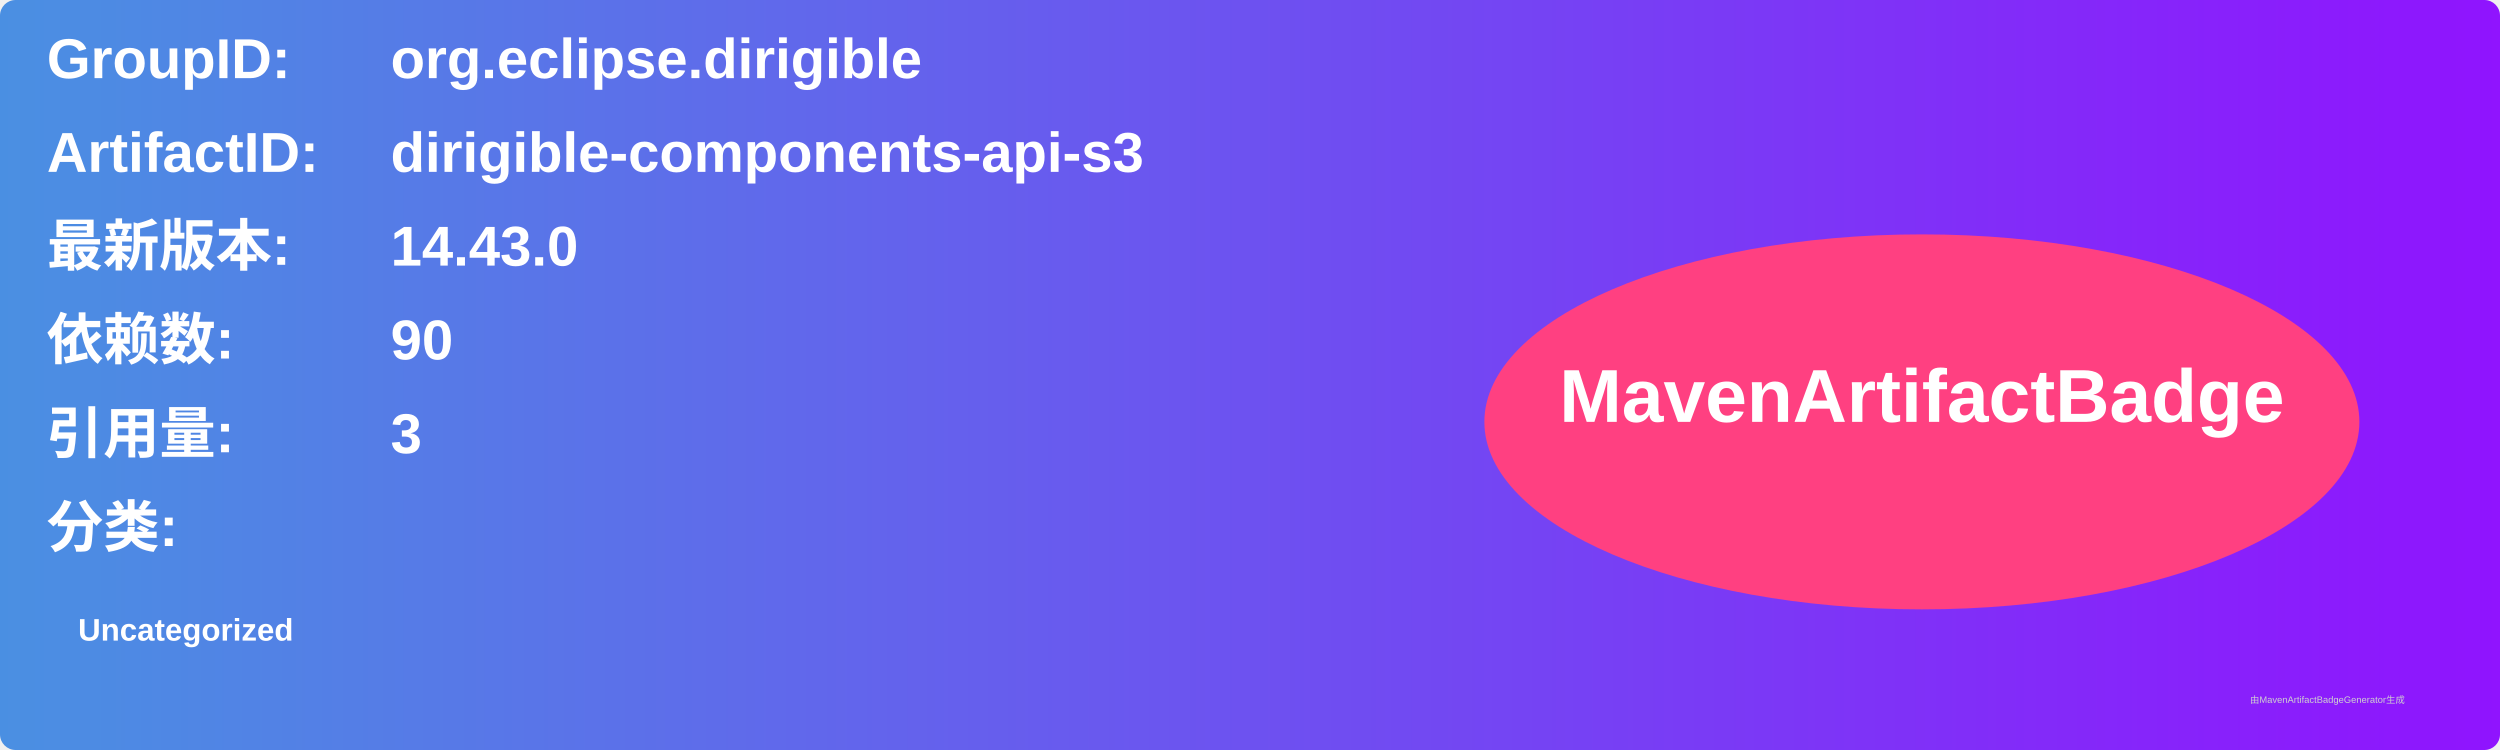
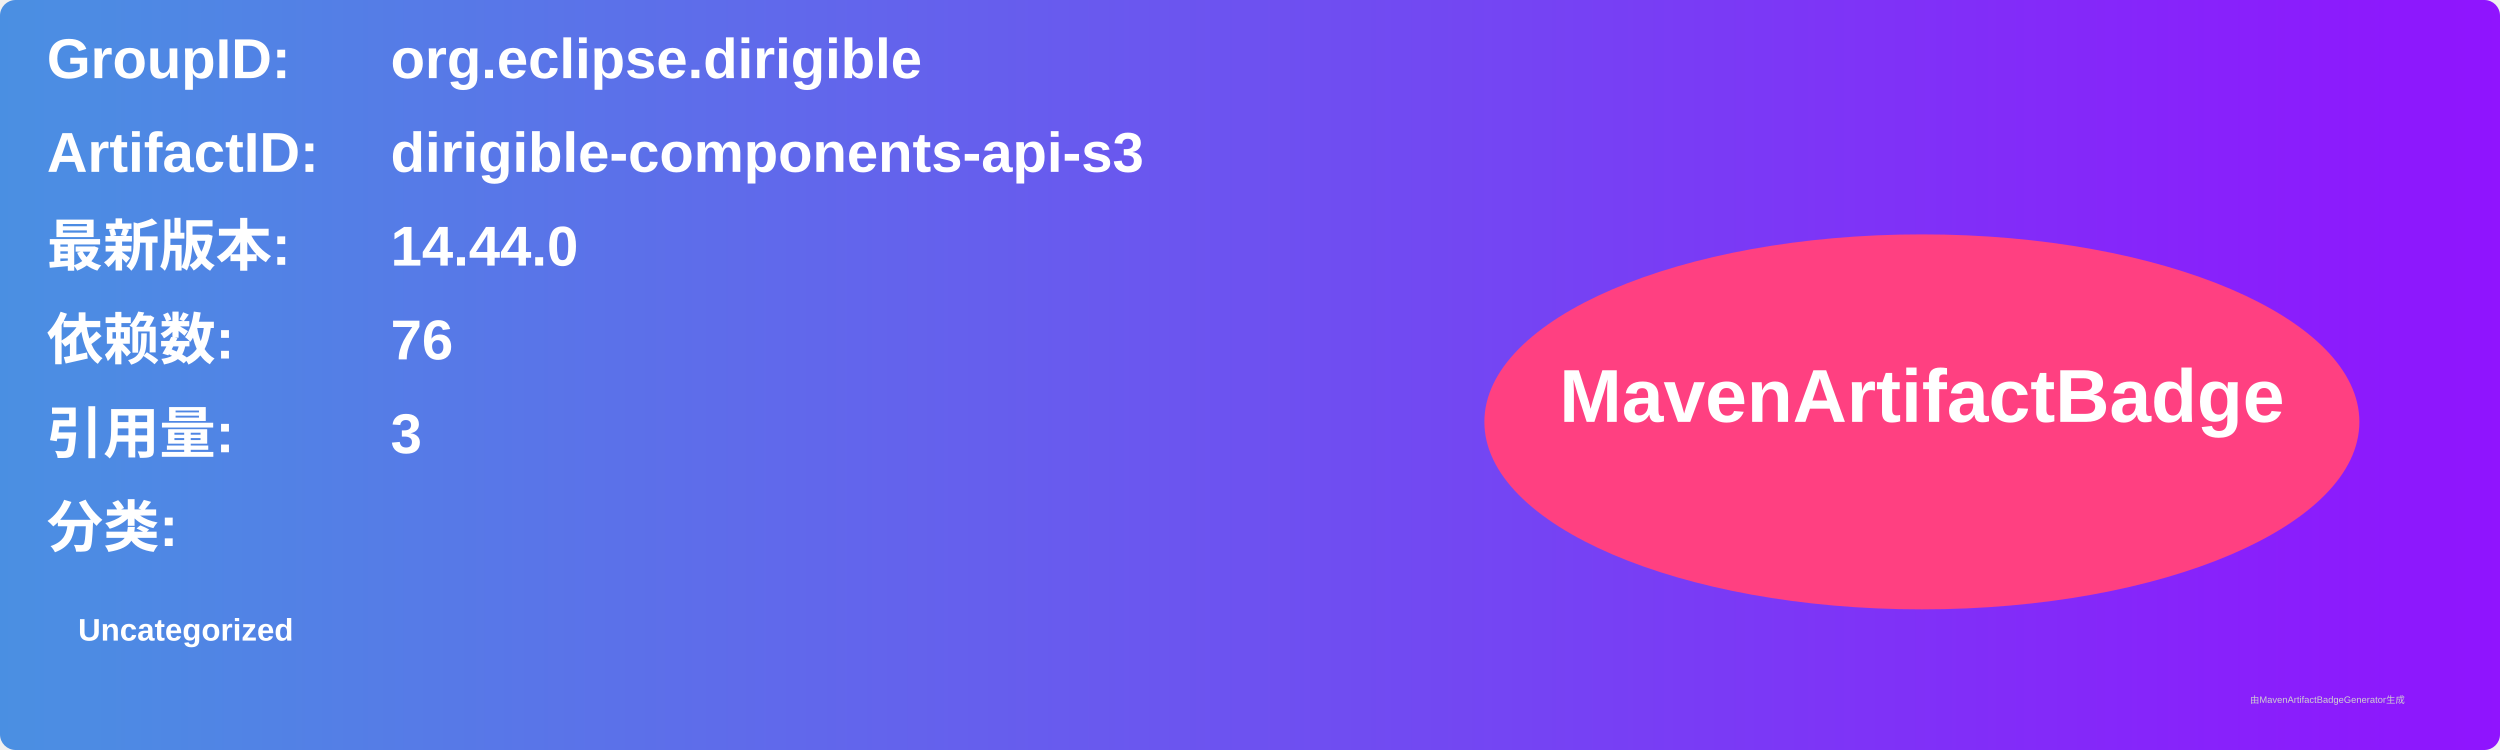
<svg xmlns="http://www.w3.org/2000/svg" width="800" height="240" viewBox="0 0 800 240">
  <linearGradient id="grad" x1="0%" y1="0%" x2="100%" y2="0%">
    <stop offset="0%" stop-color="#4a90e2" />
    <stop offset="100%" stop-color="#9013fe" />
  </linearGradient>
  <rect width="100%" height="100%" rx="5" ry="5" fill="url(#grad)" />
  <g transform="translate(15, 15)">
    <text x="0" y="10" font-family="Arial" font-size="18" fill="white" font-weight="bold" width="260">GroupID:</text>
    <text x="110" y="10" font-family="Arial" font-size="18" fill="white" font-weight="bold" width="460">org.eclipse.dirigible</text>
    <text x="0" y="40" font-family="Arial" font-size="18" fill="white" font-weight="bold" width="260">ArtifactID:</text>
    <text x="110" y="40" font-family="Arial" font-size="18" fill="white" font-weight="bold" width="460">dirigible-components-api-s3</text>
    <text x="0" y="70" font-family="Arial" font-size="18" fill="white" font-weight="bold">最新版本:</text>
    <text x="110" y="70" font-family="Arial" font-size="18" fill="white" font-weight="bold">
-       <tspan font-weight="bold">14.43.0</tspan>
+       <tspan font-weight="bold">14.44.0</tspan>
    </text>
    <text x="0" y="100" font-family="Arial" font-size="18" fill="white" font-weight="bold">依赖数: </text>
    <text x="110" y="100" font-family="Arial" font-size="18" fill="white">
-       <tspan font-weight="bold">90</tspan>
+       <tspan font-weight="bold">76</tspan>
    </text>
    <text x="0" y="130" font-family="Arial" font-size="18" fill="white" font-weight="bold">引用量: </text>
    <text x="110" y="130" font-family="Arial" font-size="18" fill="white">
      <tspan font-weight="bold">3</tspan>
    </text>
    <text x="0" y="160" font-family="Arial" font-size="18" fill="white" font-weight="bold">分类:</text>
    <text x="10" y="190" font-family="Arial" font-size="10" fill="white">
      <tspan font-weight="bold">Uncategorized</tspan>
    </text>
    <ellipse cx="600" cy="120" rx="140" ry="60" fill="#ff4081" />
    <text x="600" y="120" text-anchor="middle" font-family="Arial" font-size="24" fill="white" font-weight="bold">MavenArtifactBadge</text>
  </g>
  <text x="720" y="225" font-family="Arial" font-size="3" fill="#d0d0d0">由MavenArtifactBadgeGenerator生成</text>
</svg>
